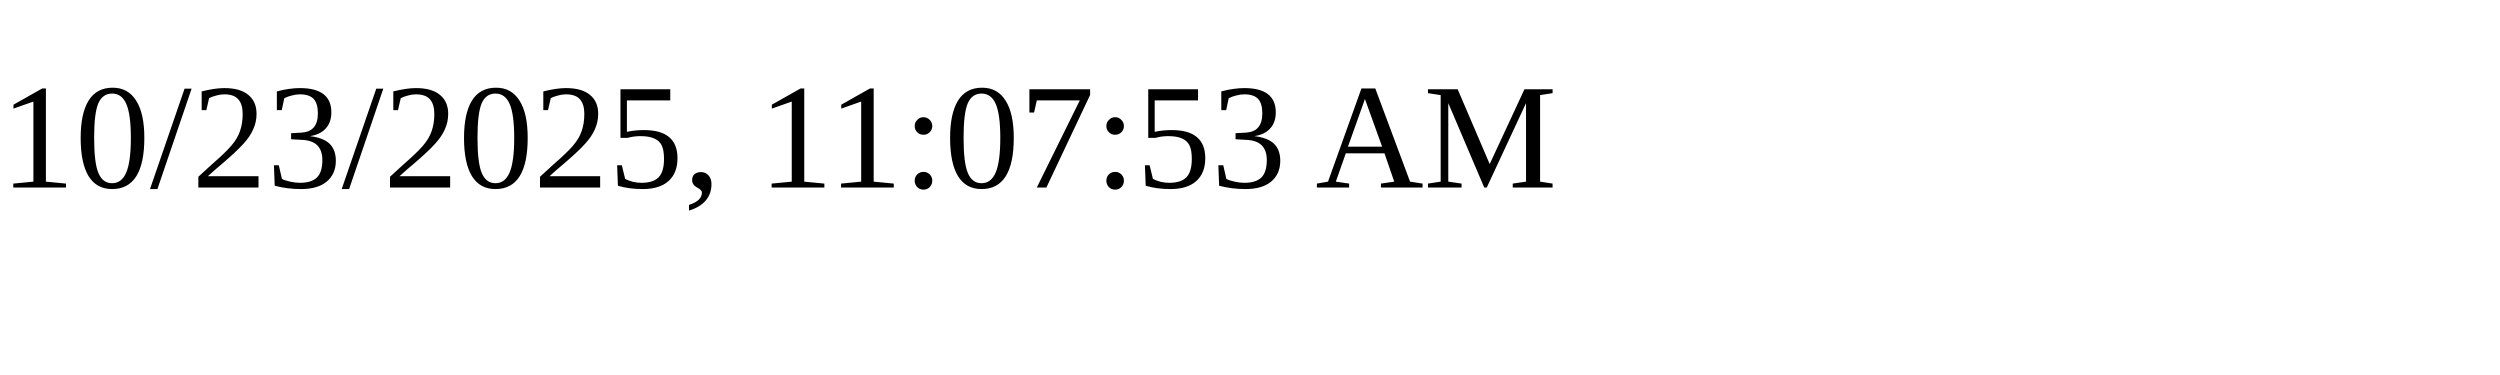
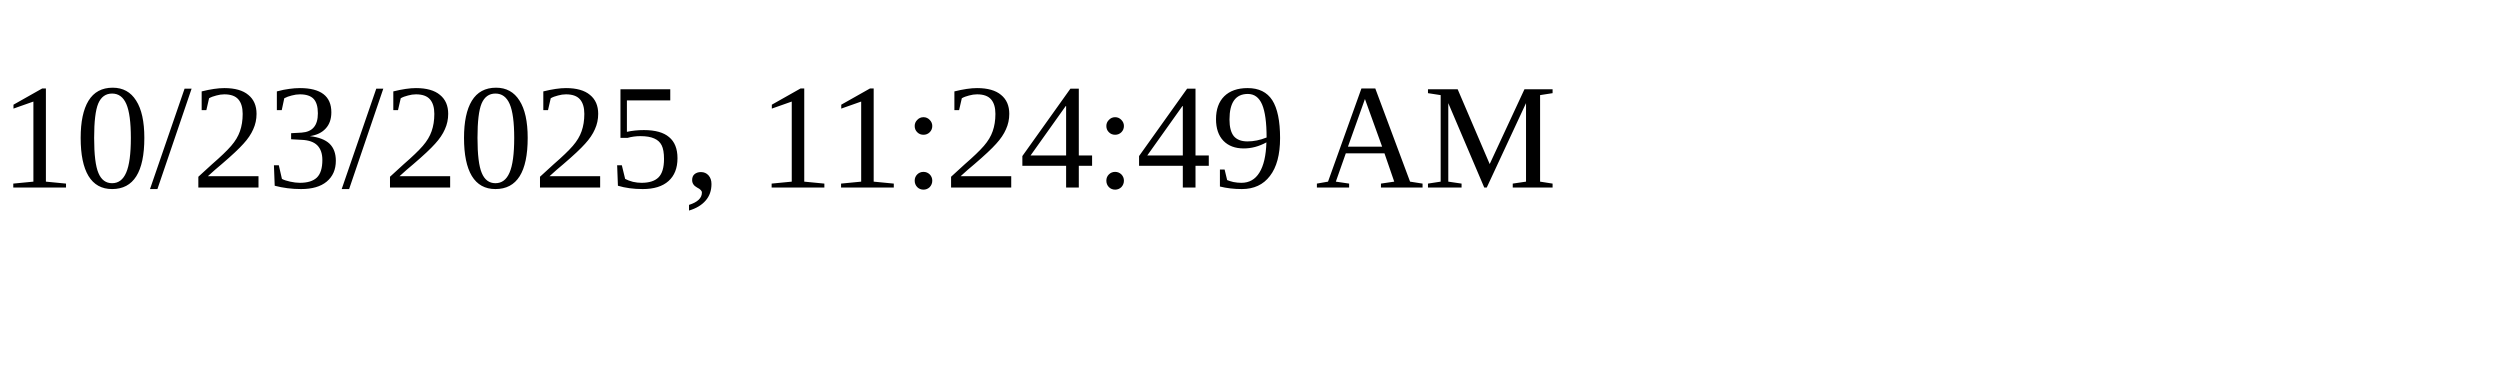
<svg xmlns="http://www.w3.org/2000/svg" height="30" width="200">
-   <text x="0" y="15">10/23/2025, 11:07:53 AM</text>
+   <text x="0" y="15">10/23/2025, 11:24:49 AM</text>
</svg>
